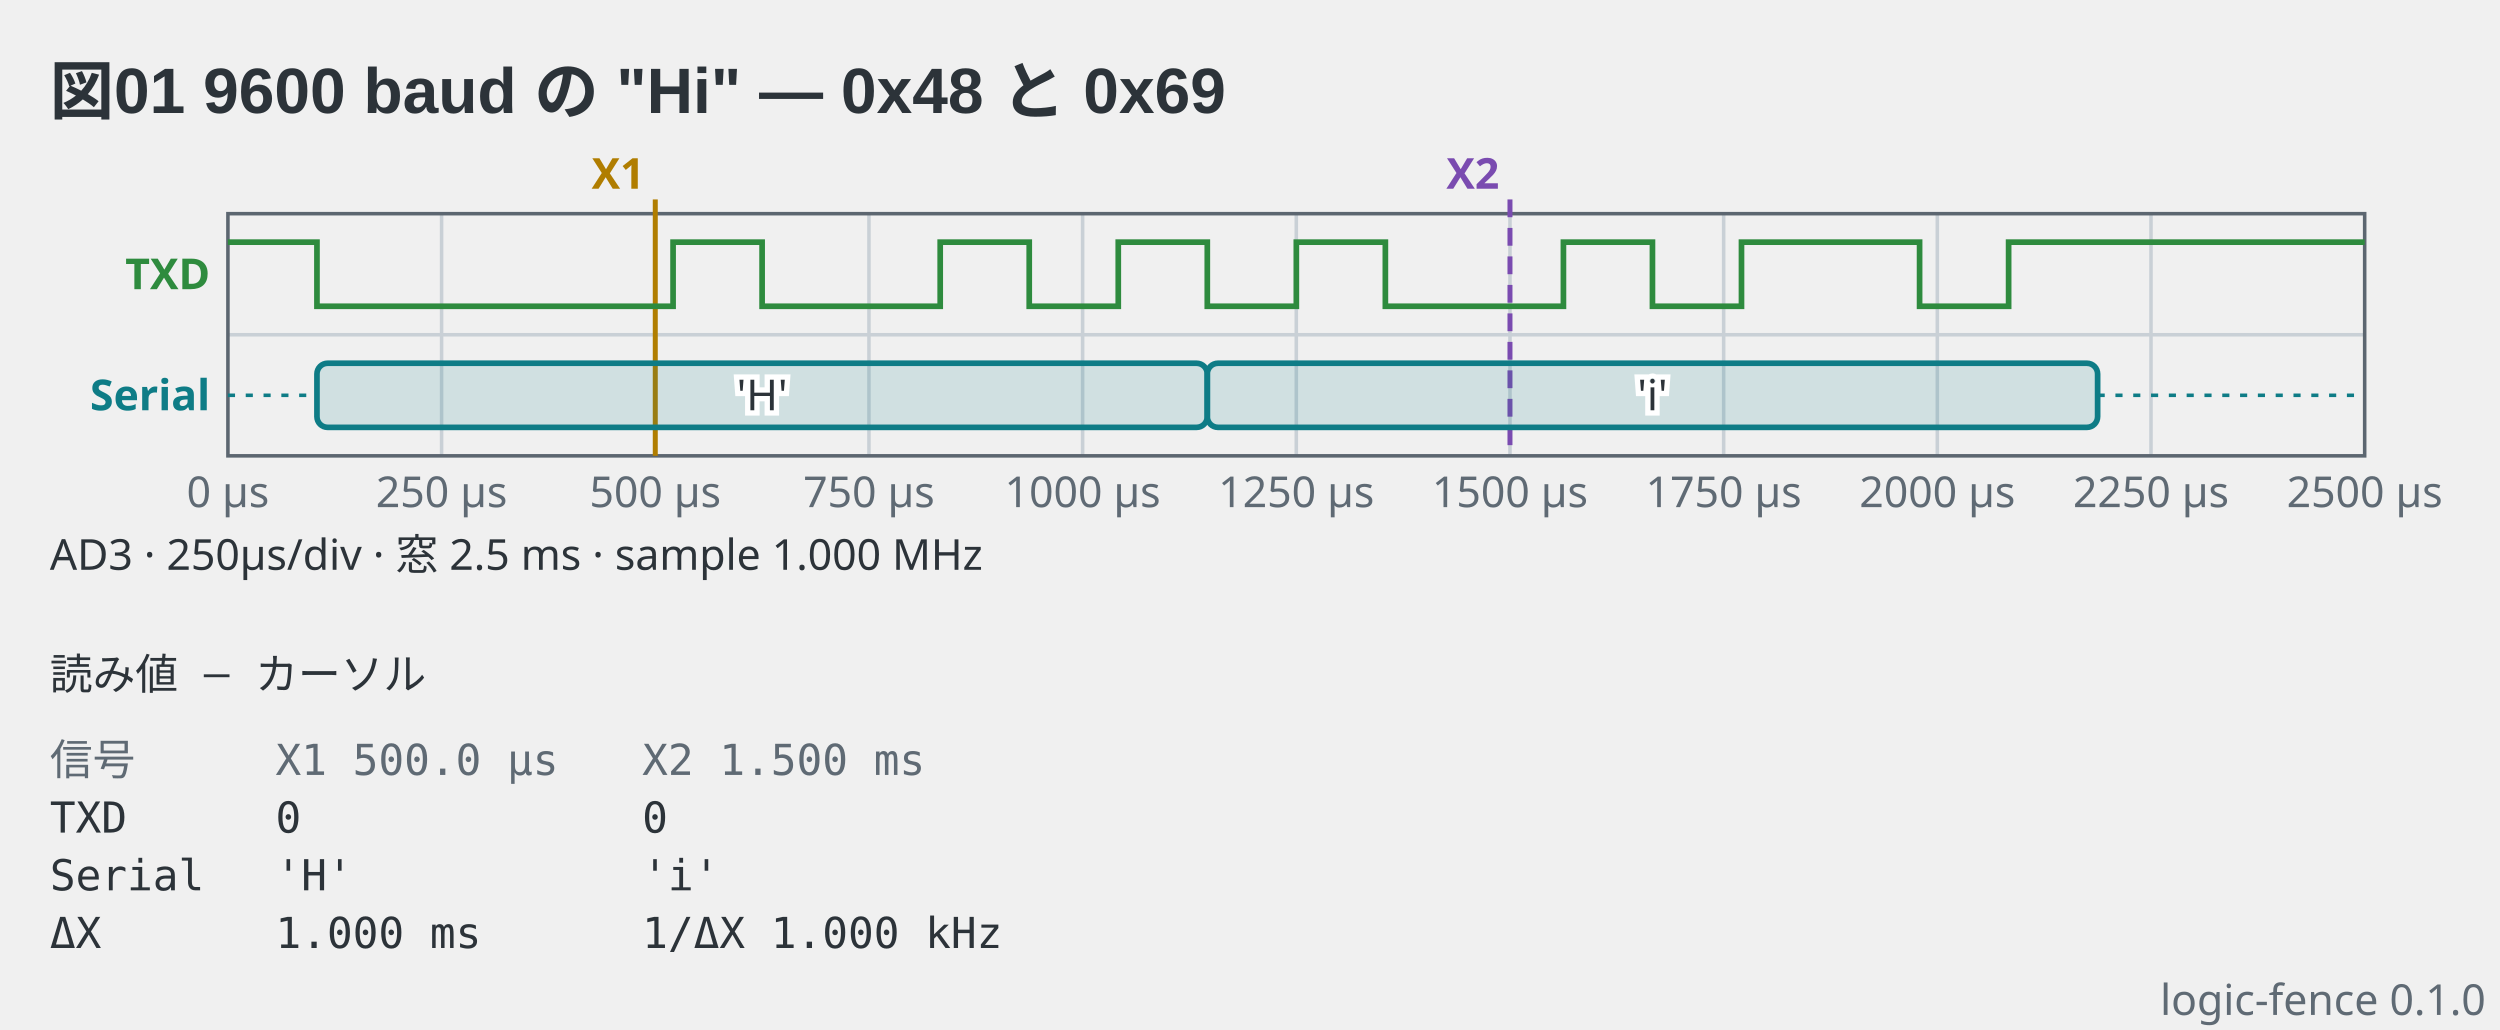
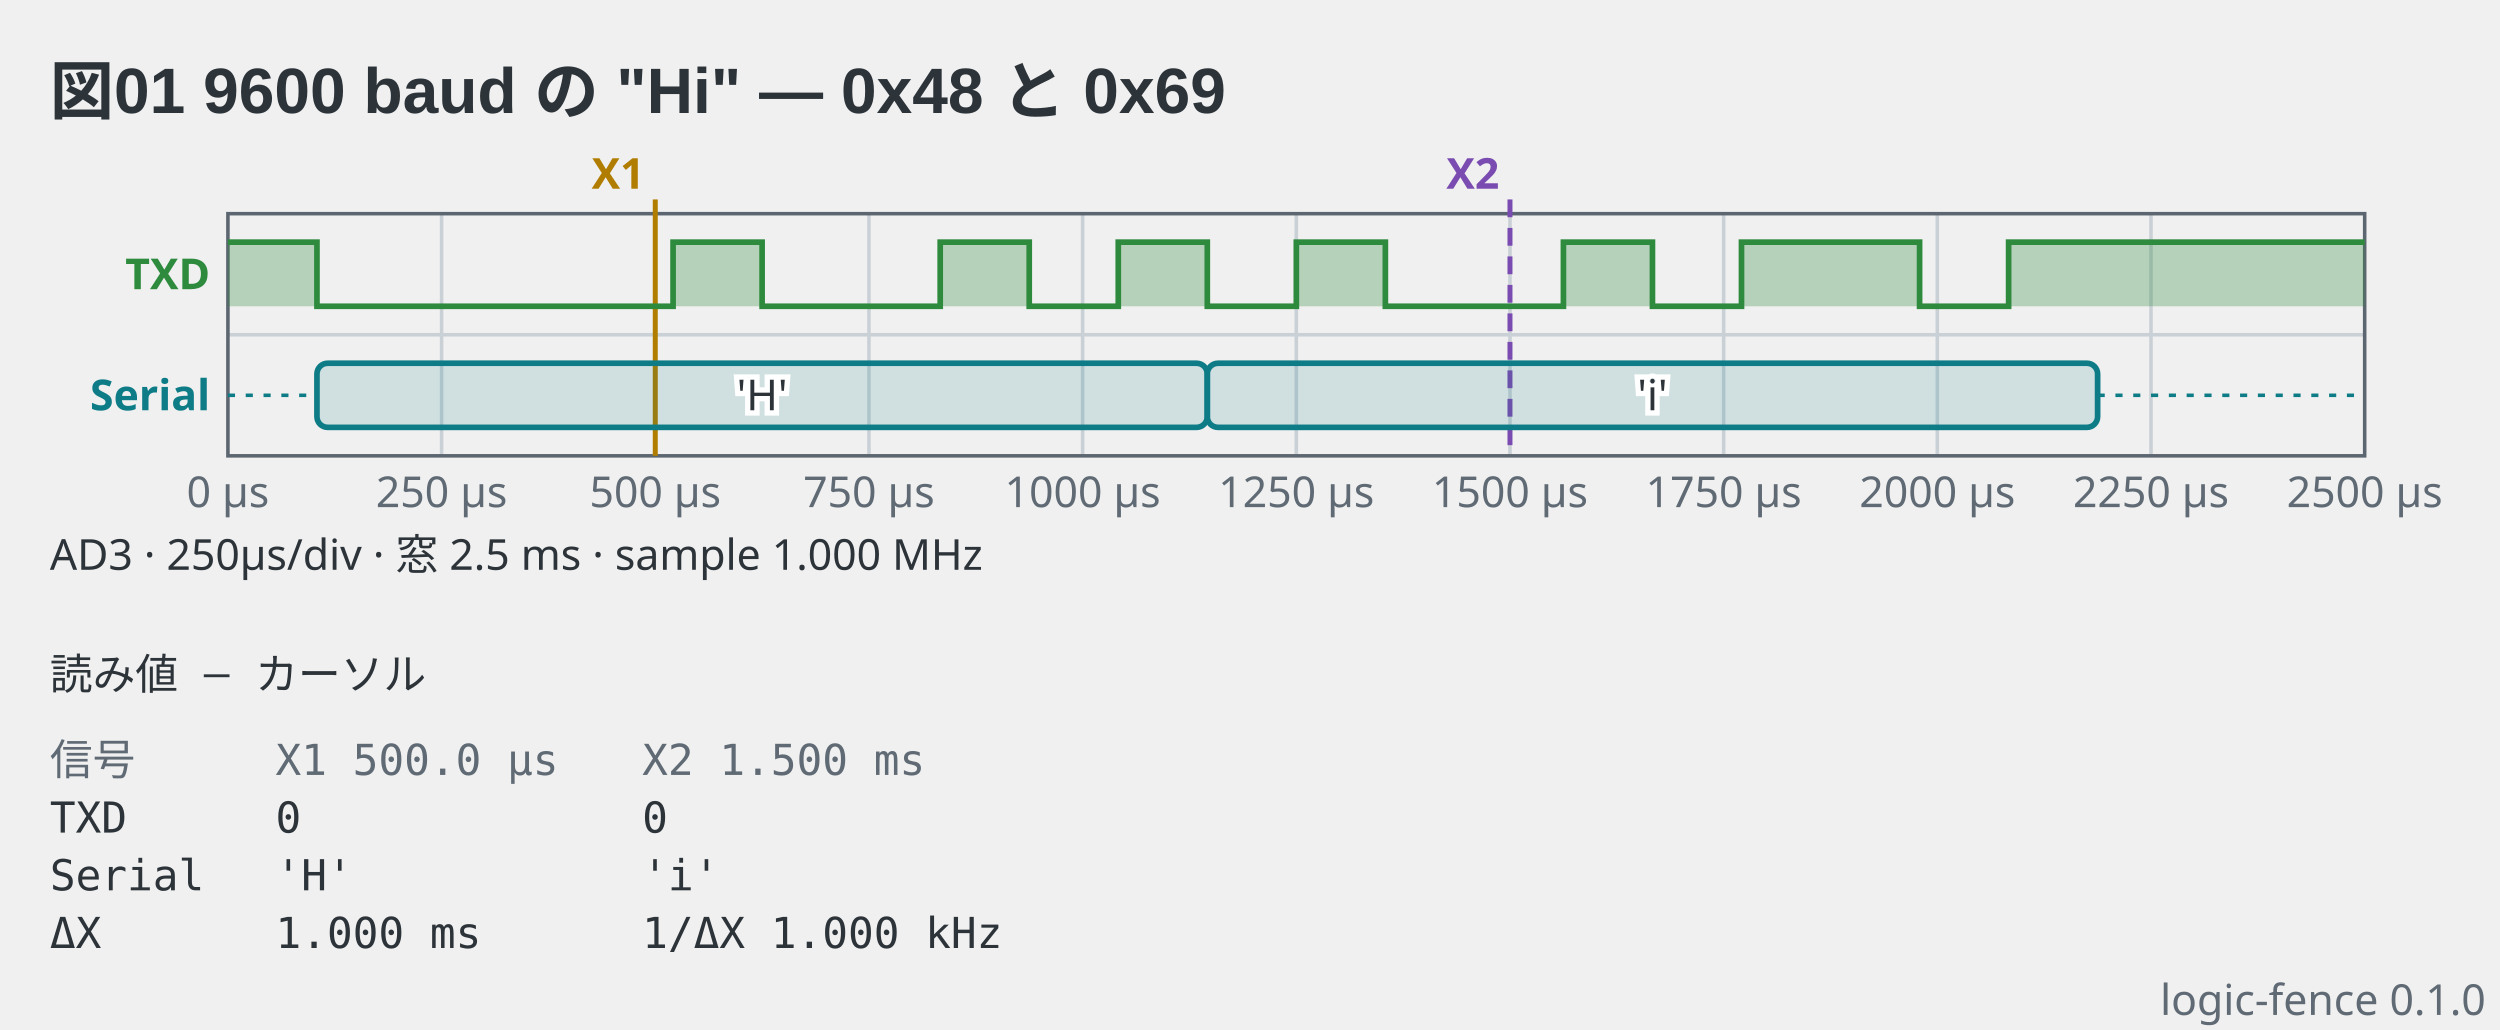
<svg xmlns="http://www.w3.org/2000/svg" viewBox="0 0 702 289" width="702" height="289" data-logic-fence="0.1.0" role="img">
  <text x="14" y="32" text-anchor="start" font-family="'Segoe UI', 'Helvetica Neue', Arial, 'Noto Sans', 'Hiragino Sans', 'Yu Gothic UI', 'Noto Sans CJK JP', sans-serif" fill="#2c3339" font-size="18" font-weight="600">図01 9600 baud の "Hi" — 0x48 と 0x69</text>
  <line x1="124" y1="60" x2="124" y2="128" stroke="#c9d0d6" stroke-width="1" />
  <line x1="184" y1="60" x2="184" y2="128" stroke="#c9d0d6" stroke-width="1" />
  <line x1="244" y1="60" x2="244" y2="128" stroke="#c9d0d6" stroke-width="1" />
  <line x1="304" y1="60" x2="304" y2="128" stroke="#c9d0d6" stroke-width="1" />
  <line x1="364" y1="60" x2="364" y2="128" stroke="#c9d0d6" stroke-width="1" />
  <line x1="424" y1="60" x2="424" y2="128" stroke="#c9d0d6" stroke-width="1" />
  <line x1="484" y1="60" x2="484" y2="128" stroke="#c9d0d6" stroke-width="1" />
  <line x1="544" y1="60" x2="544" y2="128" stroke="#c9d0d6" stroke-width="1" />
  <line x1="604" y1="60" x2="604" y2="128" stroke="#c9d0d6" stroke-width="1" />
  <line x1="64" y1="94" x2="664" y2="94" stroke="#c9d0d6" stroke-width="1" />
  <rect x="64" y="60" width="600" height="68" fill="none" stroke="#5c6670" stroke-width="1" />
  <text x="64" y="142.4" text-anchor="middle" font-family="ui-sans-serif, system-ui, sans-serif" fill="#5f6a74" font-size="12">0 µs</text>
  <text x="124" y="142.4" text-anchor="middle" font-family="ui-sans-serif, system-ui, sans-serif" fill="#5f6a74" font-size="12">250 µs</text>
  <text x="184" y="142.4" text-anchor="middle" font-family="ui-sans-serif, system-ui, sans-serif" fill="#5f6a74" font-size="12">500 µs</text>
  <text x="244" y="142.4" text-anchor="middle" font-family="ui-sans-serif, system-ui, sans-serif" fill="#5f6a74" font-size="12">750 µs</text>
  <text x="304" y="142.4" text-anchor="middle" font-family="ui-sans-serif, system-ui, sans-serif" fill="#5f6a74" font-size="12">1000 µs</text>
  <text x="364" y="142.4" text-anchor="middle" font-family="ui-sans-serif, system-ui, sans-serif" fill="#5f6a74" font-size="12">1250 µs</text>
  <text x="424" y="142.4" text-anchor="middle" font-family="ui-sans-serif, system-ui, sans-serif" fill="#5f6a74" font-size="12">1500 µs</text>
  <text x="484" y="142.4" text-anchor="middle" font-family="ui-sans-serif, system-ui, sans-serif" fill="#5f6a74" font-size="12">1750 µs</text>
  <text x="544" y="142.4" text-anchor="middle" font-family="ui-sans-serif, system-ui, sans-serif" fill="#5f6a74" font-size="12">2000 µs</text>
  <text x="604" y="142.4" text-anchor="middle" font-family="ui-sans-serif, system-ui, sans-serif" fill="#5f6a74" font-size="12">2250 µs</text>
  <text x="664" y="142.4" text-anchor="middle" font-family="ui-sans-serif, system-ui, sans-serif" fill="#5f6a74" font-size="12">2500 µs</text>
  <line x1="184" y1="56" x2="184" y2="128" stroke="#b07d00" stroke-width="1.4" />
  <text x="181" y="53" text-anchor="end" font-family="ui-sans-serif, system-ui, sans-serif" fill="#b07d00" font-size="12" font-weight="600">X1</text>
  <line x1="424" y1="56" x2="424" y2="128" stroke="#7a4bb0" stroke-width="1.4" stroke-dasharray="5 3" />
  <text x="421" y="53" text-anchor="end" font-family="ui-sans-serif, system-ui, sans-serif" fill="#7a4bb0" font-size="12" font-weight="600">X2</text>
  <text x="59" y="81.2" text-anchor="end" font-family="ui-sans-serif, system-ui, sans-serif" fill="#2e8b3e" font-size="12" font-weight="600">TXD</text>
+   <path d="M64 68H89V86H189V68H214V86H264.01V68H289.01V86H314.01V68H339.01V86H364.01V68H389.01V86H439.01V68H464.01V86H489.01V68H539.02V86H564.02V68H664V86H64Z" fill="#2e8b3e" fill-opacity="0.3" stroke="none" />
  <path d="M64 68H89V86H189V68H214V86H264.01V68H289.01V86H314.01V68H339.01V86H364.01V68H389.01V86H439.01V68H464.01V86H489.01V68H539.02V86H564.02V68H664" fill="none" stroke="#2e8b3e" stroke-width="1.6" stroke-linejoin="miter" />
  <text x="59" y="115.2" text-anchor="end" font-family="ui-sans-serif, system-ui, sans-serif" fill="#0e7c86" font-size="12" font-weight="600">Serial</text>
  <line x1="64" y1="111" x2="89" y2="111" stroke="#0e7c86" stroke-width="1" stroke-dasharray="2 3" />
  <rect x="89" y="102" width="250" height="18" rx="3" fill="#0e7c86" fill-opacity="0.14" stroke="#0e7c86" stroke-width="1.6" />
  <text x="214" y="115.2" text-anchor="middle" font-family="ui-sans-serif, system-ui, sans-serif" stroke="#ffffff" stroke-width="3" paint-order="stroke" fill="#2c3339" font-size="12">'H'</text>
  <rect x="339.01" y="102" width="250" height="18" rx="3" fill="#0e7c86" fill-opacity="0.14" stroke="#0e7c86" stroke-width="1.6" />
  <text x="464.01" y="115.2" text-anchor="middle" font-family="ui-sans-serif, system-ui, sans-serif" stroke="#ffffff" stroke-width="3" paint-order="stroke" fill="#2c3339" font-size="12">'i'</text>
  <line x1="589.01" y1="111" x2="664" y2="111" stroke="#0e7c86" stroke-width="1" stroke-dasharray="2 3" />
  <text x="14" y="160" text-anchor="start" font-family="ui-sans-serif, system-ui, sans-serif" fill="#2c3339" font-size="12">AD3  ·  250µs/div  ·  窓 2.5 ms  ·  sample 1.000 MHz</text>
  <text x="14" y="193.6" text-anchor="start" font-family="ui-monospace, 'DejaVu Sans Mono', 'Noto Sans Mono CJK JP', monospace" fill="#2c3339" font-size="12" xml:space="preserve">読み値 — カーソル</text>
  <text x="14" y="217.6" text-anchor="start" font-family="ui-monospace, 'DejaVu Sans Mono', 'Noto Sans Mono CJK JP', monospace" fill="#5f6a74" font-size="12" xml:space="preserve">信号</text>
  <text x="77.36" y="217.6" text-anchor="start" font-family="ui-monospace, 'DejaVu Sans Mono', 'Noto Sans Mono CJK JP', monospace" fill="#5f6a74" font-size="12" xml:space="preserve">X1 500.0 µs</text>
  <text x="180.32" y="217.6" text-anchor="start" font-family="ui-monospace, 'DejaVu Sans Mono', 'Noto Sans Mono CJK JP', monospace" fill="#5f6a74" font-size="12" xml:space="preserve">X2 1.500 ms</text>
  <text x="14" y="233.8" text-anchor="start" font-family="ui-monospace, 'DejaVu Sans Mono', 'Noto Sans Mono CJK JP', monospace" fill="#2c3339" font-size="12" xml:space="preserve">TXD</text>
  <text x="77.36" y="233.8" text-anchor="start" font-family="ui-monospace, 'DejaVu Sans Mono', 'Noto Sans Mono CJK JP', monospace" fill="#2c3339" font-size="12" xml:space="preserve">0</text>
  <text x="180.32" y="233.8" text-anchor="start" font-family="ui-monospace, 'DejaVu Sans Mono', 'Noto Sans Mono CJK JP', monospace" fill="#2c3339" font-size="12" xml:space="preserve">0</text>
  <text x="14" y="250" text-anchor="start" font-family="ui-monospace, 'DejaVu Sans Mono', 'Noto Sans Mono CJK JP', monospace" fill="#2c3339" font-size="12" xml:space="preserve">Serial</text>
  <text x="77.36" y="250" text-anchor="start" font-family="ui-monospace, 'DejaVu Sans Mono', 'Noto Sans Mono CJK JP', monospace" fill="#2c3339" font-size="12" xml:space="preserve">'H'</text>
  <text x="180.32" y="250" text-anchor="start" font-family="ui-monospace, 'DejaVu Sans Mono', 'Noto Sans Mono CJK JP', monospace" fill="#2c3339" font-size="12" xml:space="preserve">'i'</text>
  <text x="14" y="266.2" text-anchor="start" font-family="ui-monospace, 'DejaVu Sans Mono', 'Noto Sans Mono CJK JP', monospace" fill="#2c3339" font-size="12" xml:space="preserve">ΔX</text>
  <text x="77.36" y="266.2" text-anchor="start" font-family="ui-monospace, 'DejaVu Sans Mono', 'Noto Sans Mono CJK JP', monospace" fill="#2c3339" font-size="12" xml:space="preserve">1.000 ms</text>
  <text x="180.32" y="266.2" text-anchor="start" font-family="ui-monospace, 'DejaVu Sans Mono', 'Noto Sans Mono CJK JP', monospace" fill="#2c3339" font-size="12" xml:space="preserve">1/ΔX 1.000 kHz</text>
  <text x="698" y="285" text-anchor="end" font-family="ui-sans-serif, system-ui, sans-serif" fill="#5f6a74" font-size="12">logic-fence 0.1.0</text>
</svg>
